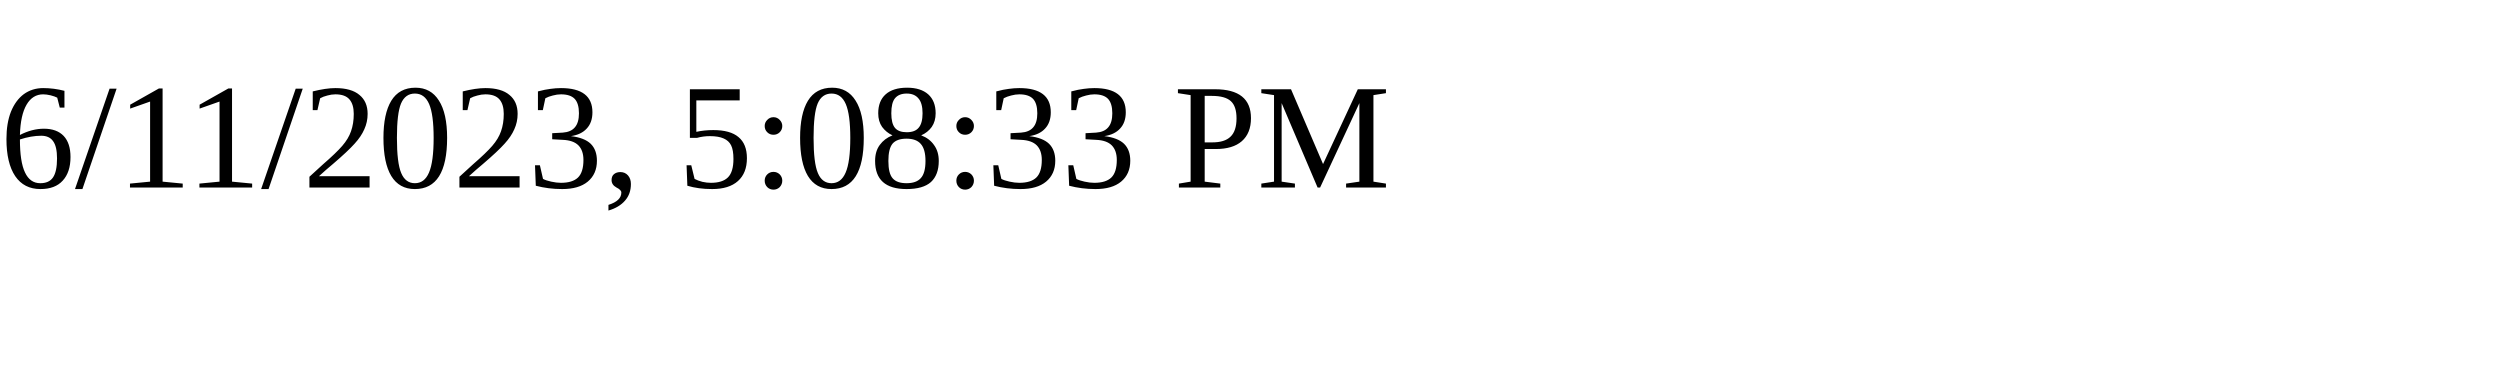
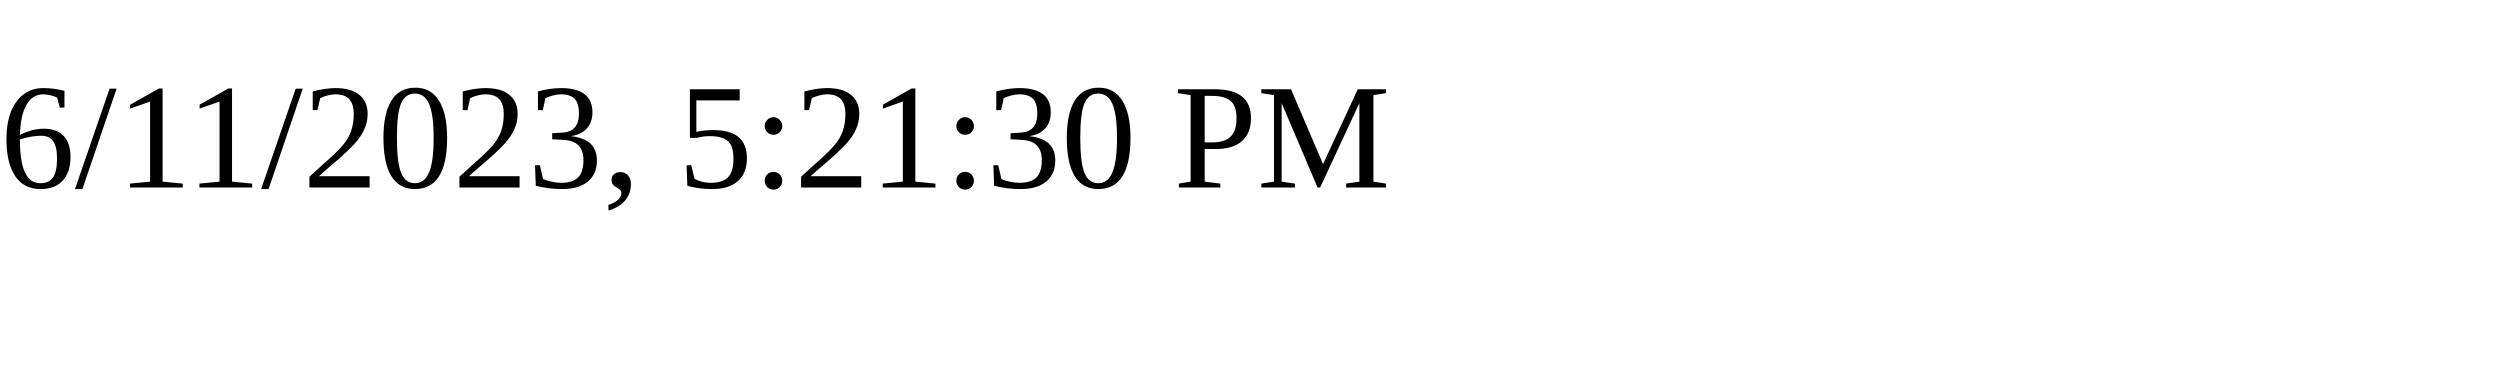
<svg xmlns="http://www.w3.org/2000/svg" height="30" width="200">
-   <text x="0" y="15">6/11/2023, 5:08:33 PM</text>
+   <text x="0" y="15">6/11/2023, 5:21:30 PM</text>
</svg>
